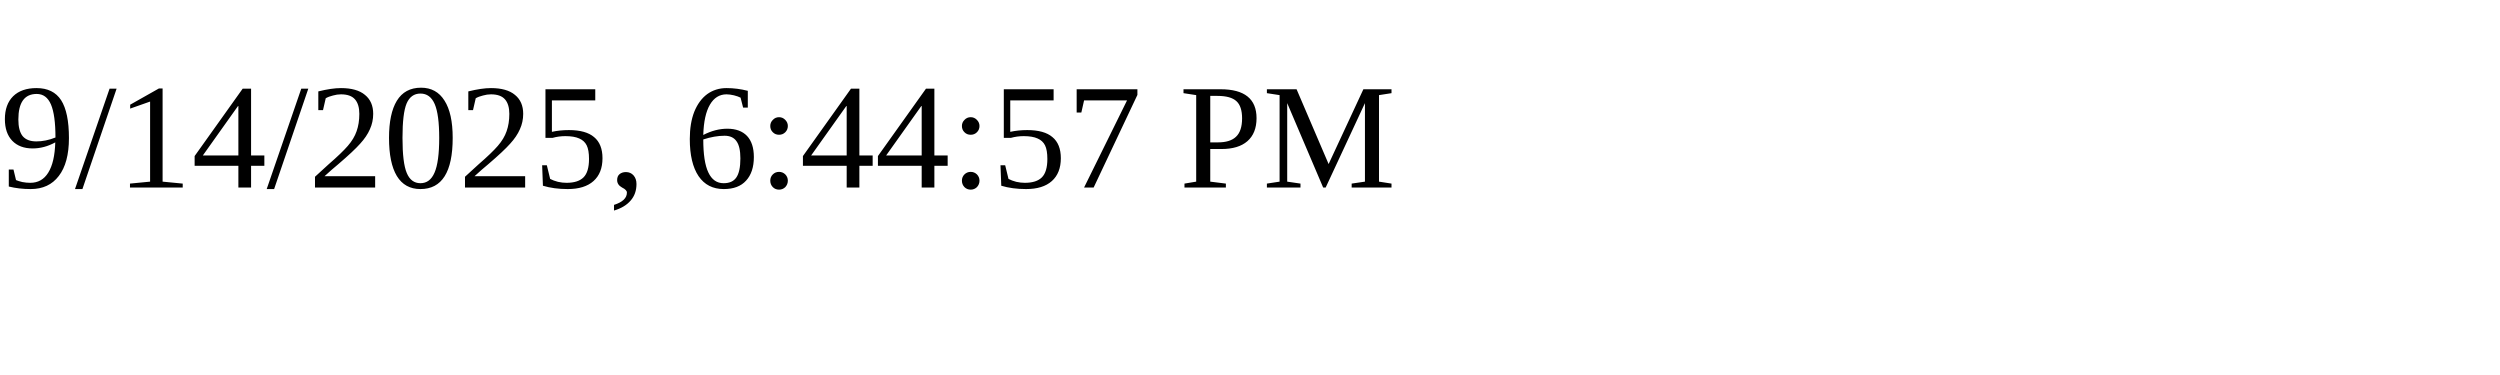
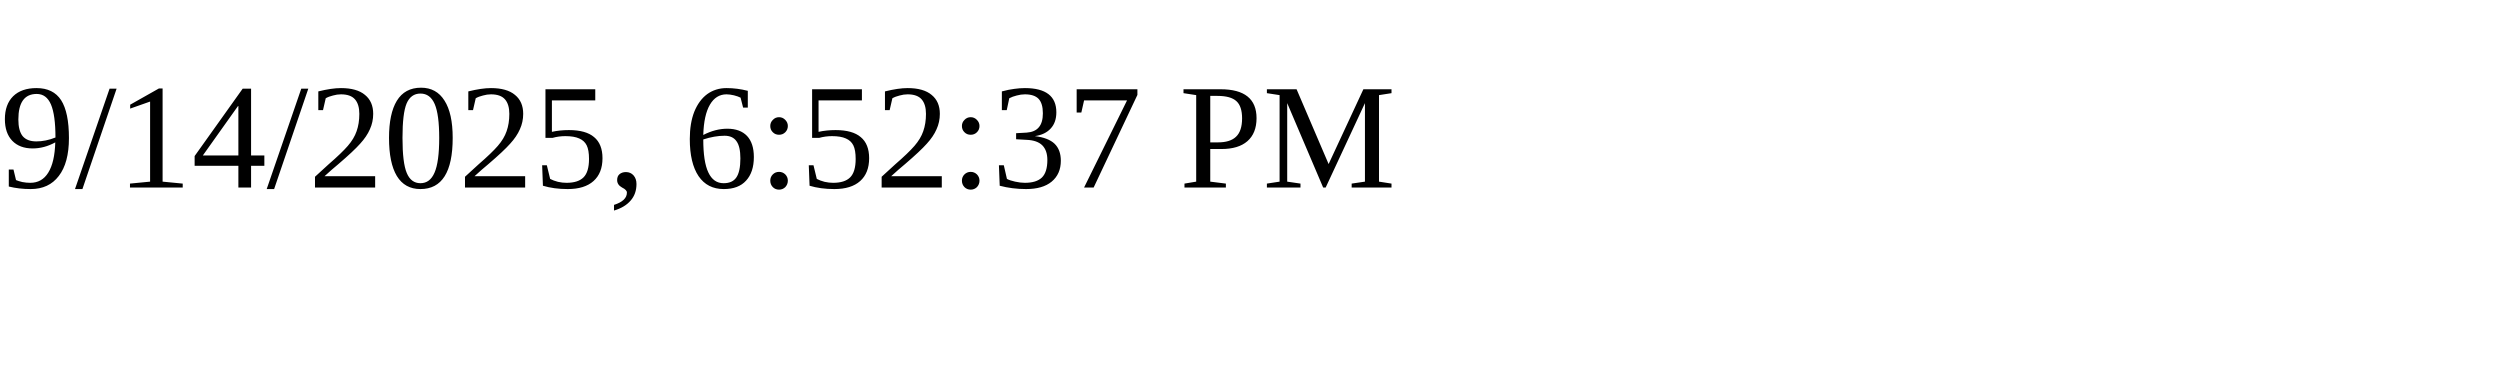
<svg xmlns="http://www.w3.org/2000/svg" height="30" width="200">
-   <text x="0" y="15">9/14/2025, 6:44:57 PM</text>
+   <text x="0" y="15">9/14/2025, 6:52:37 PM</text>
</svg>
